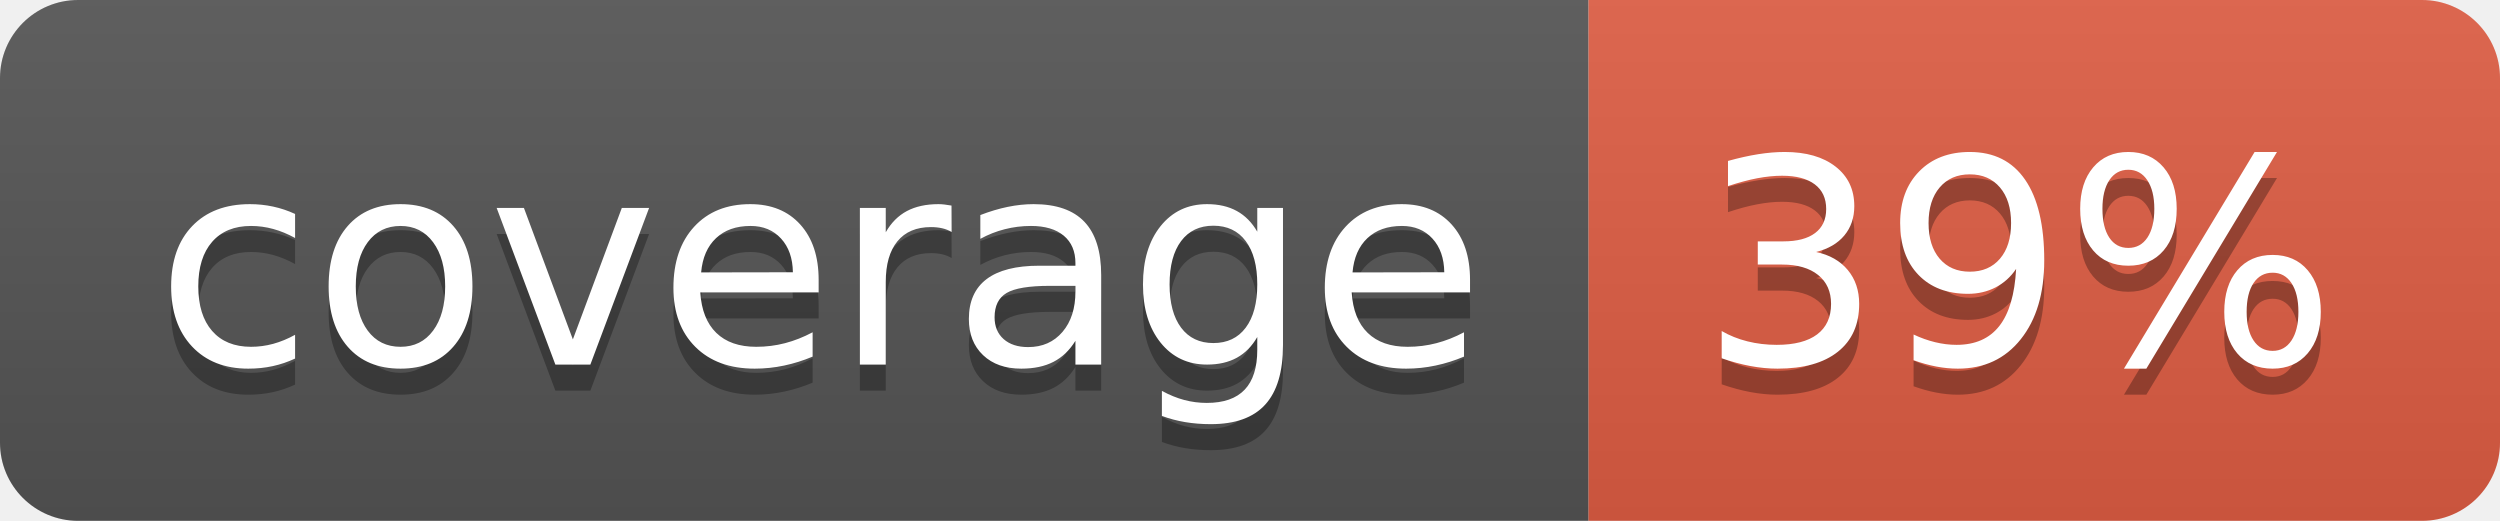
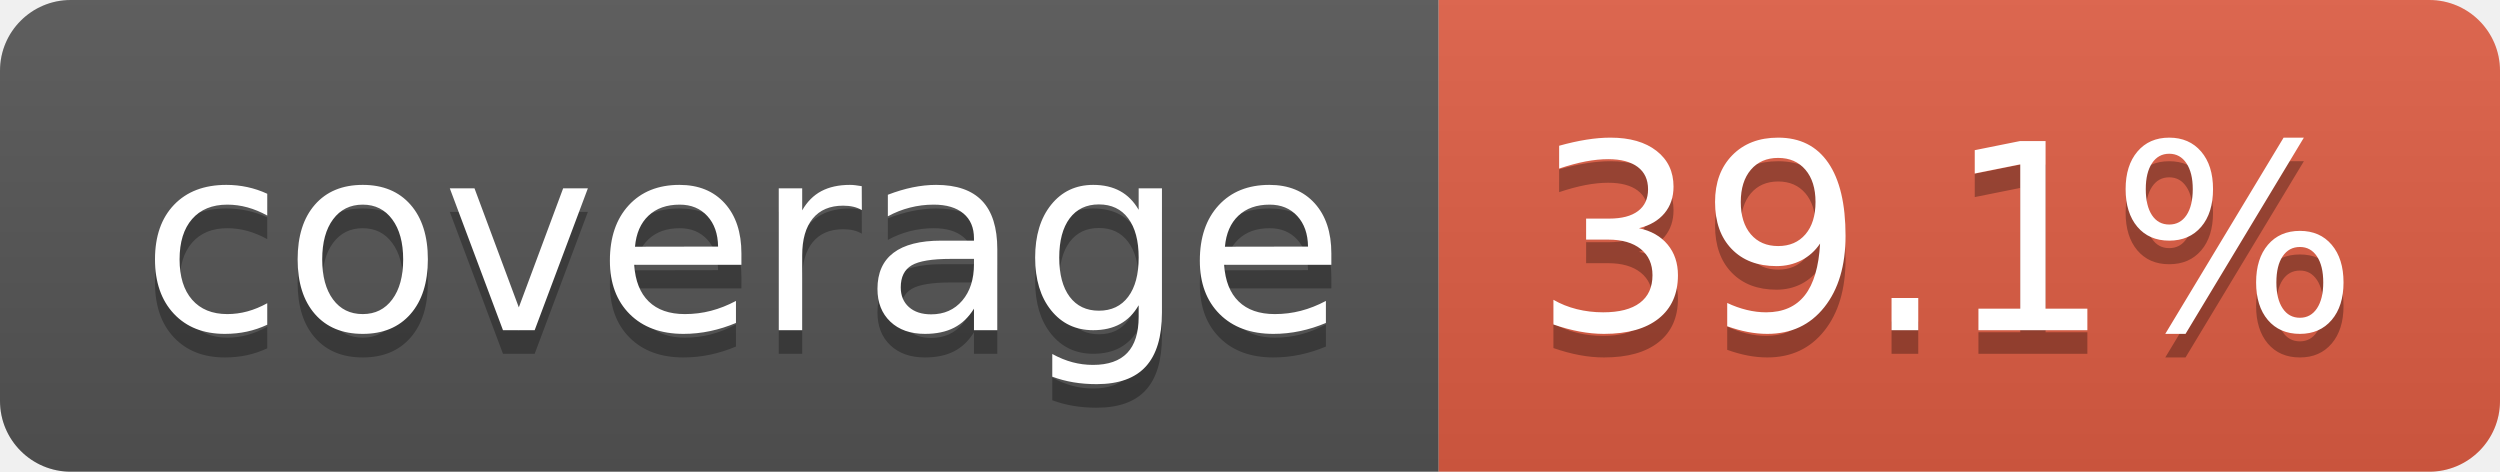
- <svg xmlns="http://www.w3.org/2000/svg" width="96" height="20" role="img" aria-label="coverage: 39%">
+ <svg xmlns="http://www.w3.org/2000/svg" width="106" height="20" role="img" aria-label="coverage: 39.1%">
  <linearGradient id="s" x2="0" y2="100%">
    <stop offset="0" stop-color="#bbb" stop-opacity=".1" />
    <stop offset="1" stop-opacity=".1" />
  </linearGradient>
  <clipPath id="r">
-     <rect width="96" height="20" rx="3" fill="#fff" />
+     <rect width="106" height="20" rx="3" fill="#fff" />
  </clipPath>
  <g clip-path="url(#r)">
    <rect width="61" height="20" fill="#555" />
-     <rect x="61" width="35" height="20" fill="#e05d44" />
-     <rect width="96" height="20" fill="url(#s)" />
+     <rect x="61" width="45" height="20" fill="#e05d44" />
+     <rect width="106" height="20" fill="url(#s)" />
  </g>
  <g fill="#fff" text-anchor="middle" font-family="Verdana,Geneva,DejaVu Sans,sans-serif" text-rendering="geometricPrecision" font-size="110">
    <text aria-hidden="true" x="315" y="150" fill="#010101" fill-opacity=".3" transform="scale(.1)" textLength="510">coverage</text>
    <text x="315" y="140" transform="scale(.1)" fill="#fff" textLength="510">coverage</text>
-     <text aria-hidden="true" x="775" y="150" fill="#010101" fill-opacity=".3" transform="scale(.1)" textLength="245">39%</text>
-     <text x="775" y="140" transform="scale(.1)" fill="#fff" textLength="245">39%</text>
+     <text aria-hidden="true" x="825" y="150" fill="#010101" fill-opacity=".3" transform="scale(.1)" textLength="350">39.1%</text>
+     <text x="825" y="140" transform="scale(.1)" fill="#fff" textLength="350">39.1%</text>
  </g>
</svg>
